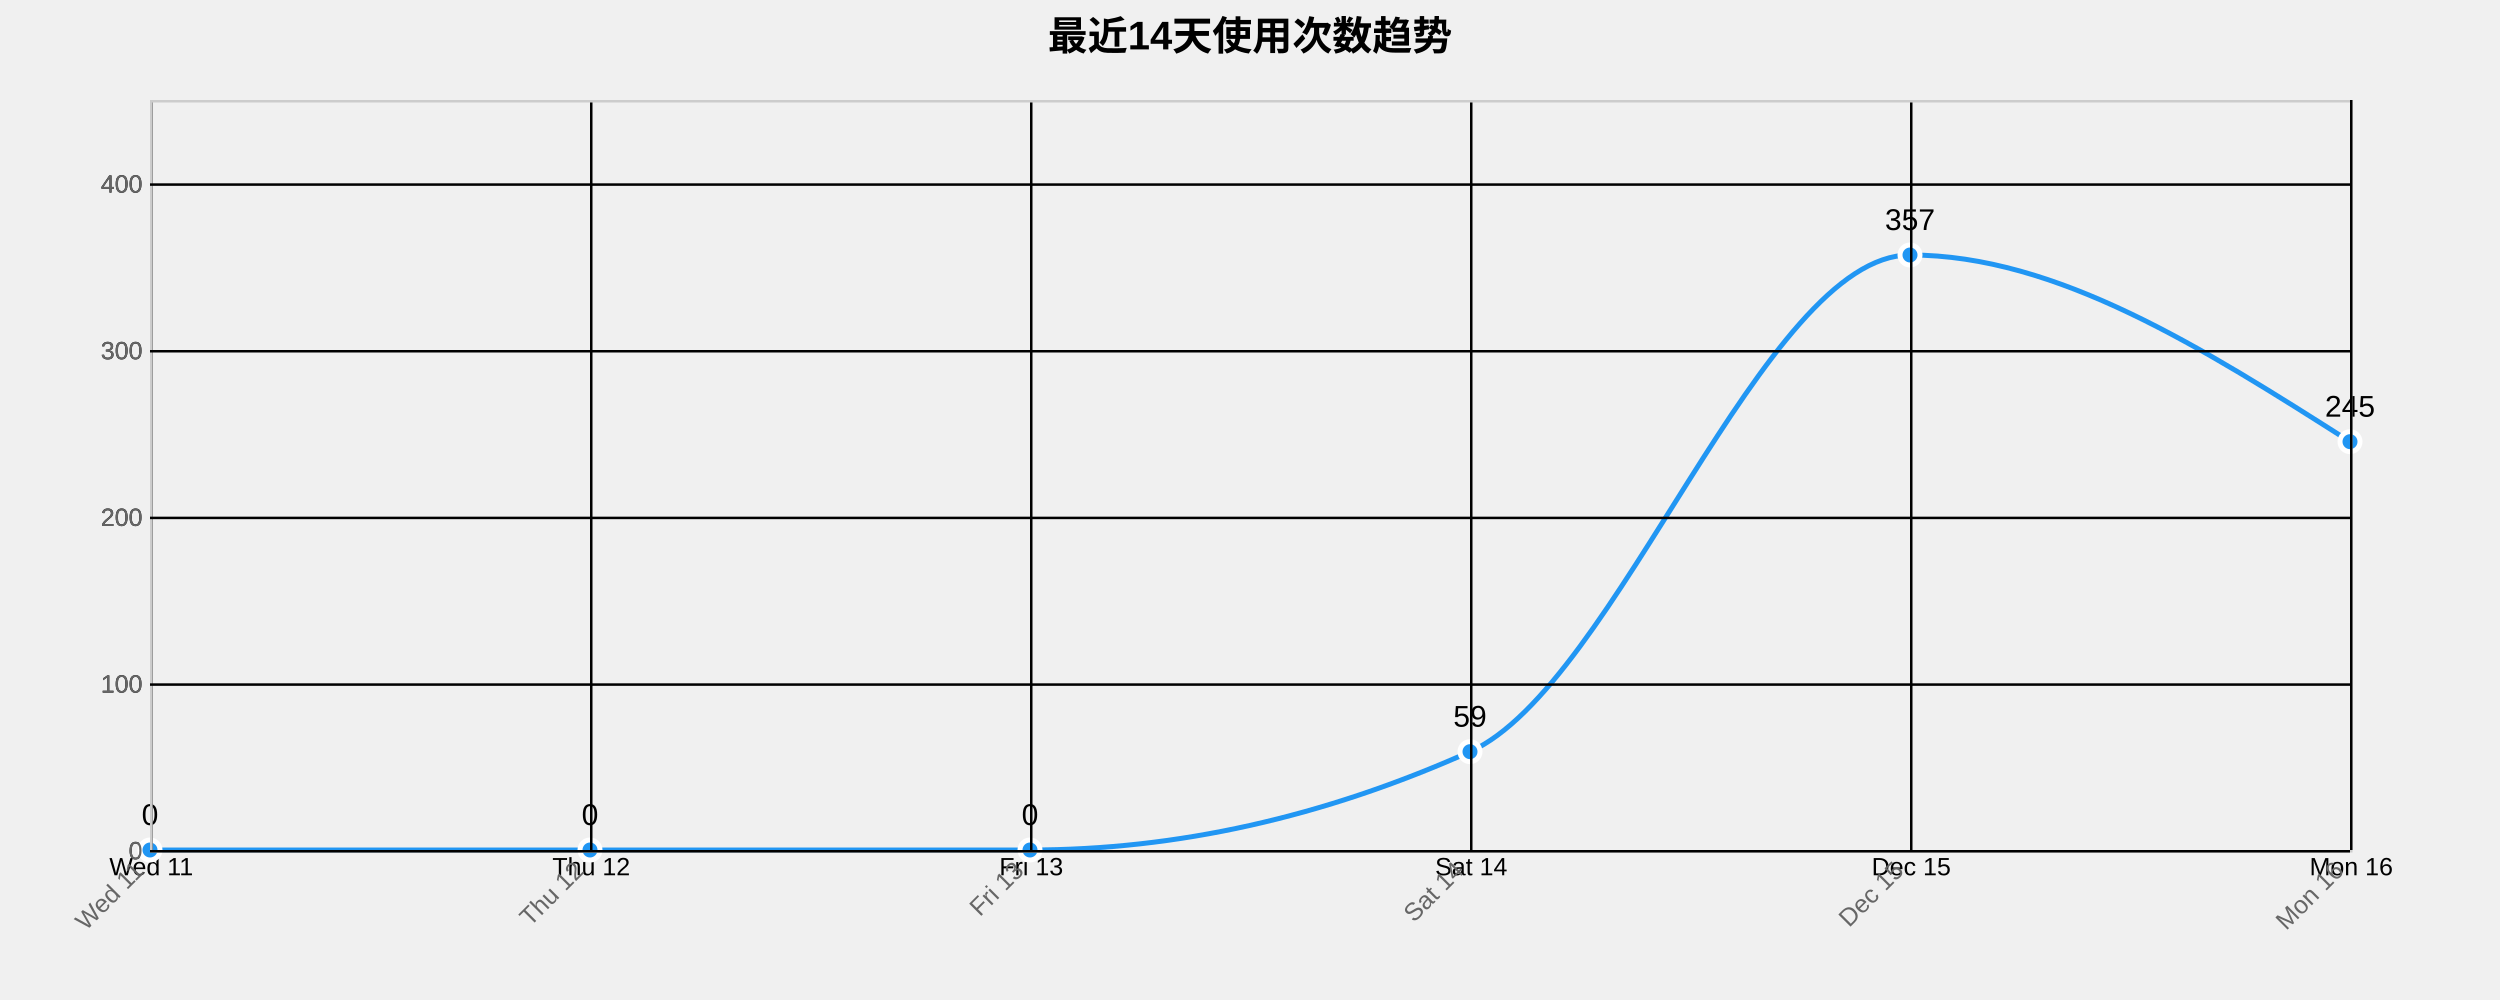
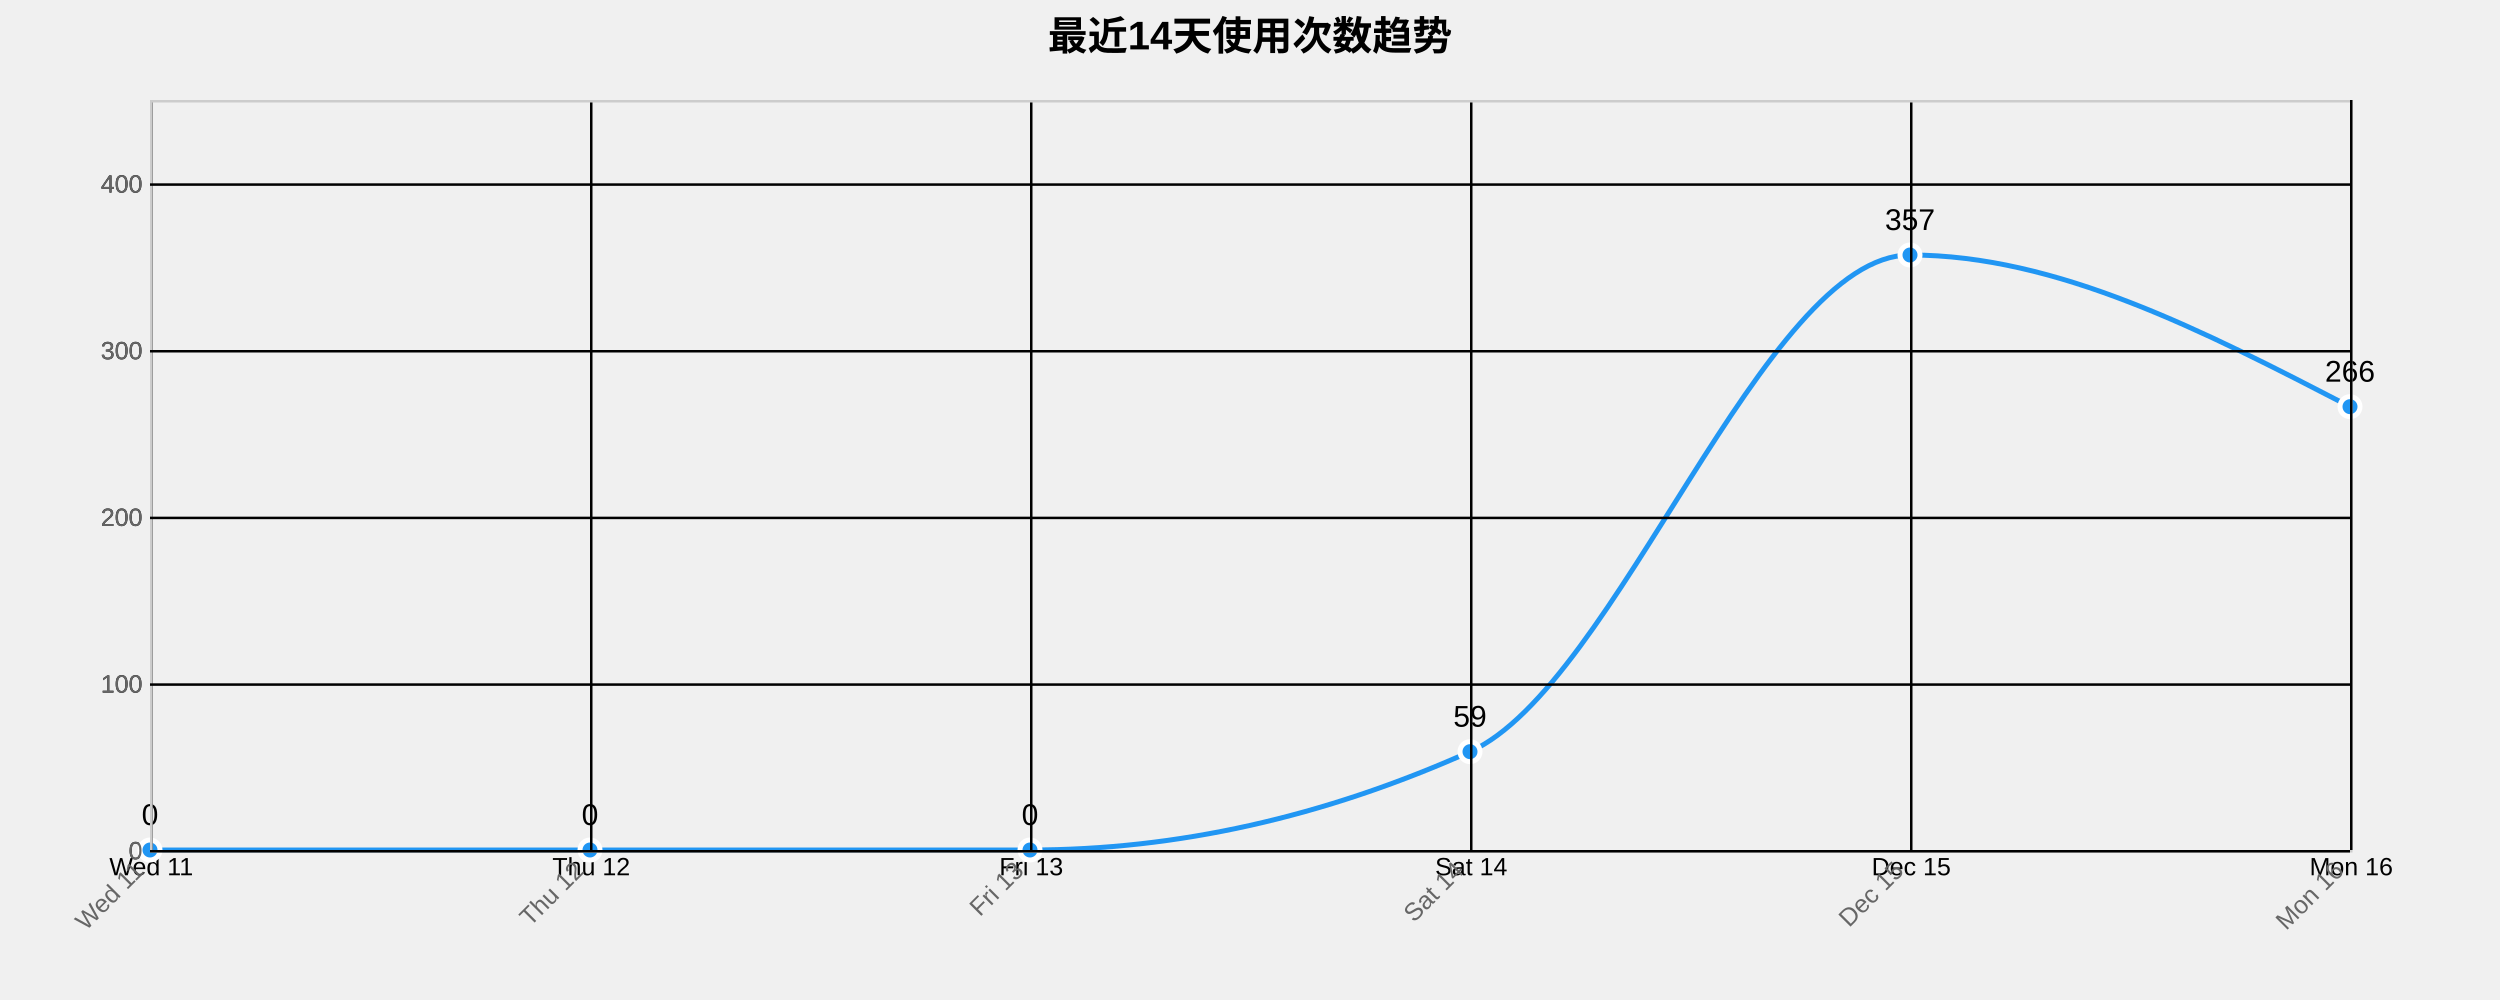
<svg xmlns="http://www.w3.org/2000/svg" width="1000" height="400">
  <g transform="translate(60,40)">
    <text x="440" y="-20" text-anchor="middle" style="font-size: 16px; font-weight: bold;">最近14天使用次数趋势</text>
    <g class="grid" transform="translate(0,300)" fill="none" font-size="10" font-family="sans-serif" text-anchor="middle">
      <path class="domain" stroke="currentColor" d="M0.5,-300V0.5H880.5V-300" />
      <g class="tick" opacity="1" transform="translate(0.5,0)">
        <line stroke="currentColor" y2="-300" />
        <text fill="currentColor" y="3" dy="0.71em">Wed 11</text>
      </g>
      <g class="tick" opacity="1" transform="translate(176.5,0)">
        <line stroke="currentColor" y2="-300" />
        <text fill="currentColor" y="3" dy="0.71em">Thu 12</text>
      </g>
      <g class="tick" opacity="1" transform="translate(352.5,0)">
        <line stroke="currentColor" y2="-300" />
        <text fill="currentColor" y="3" dy="0.71em">Fri 13</text>
      </g>
      <g class="tick" opacity="1" transform="translate(528.5,0)">
        <line stroke="currentColor" y2="-300" />
        <text fill="currentColor" y="3" dy="0.71em">Sat 14</text>
      </g>
      <g class="tick" opacity="1" transform="translate(704.5,0)">
        <line stroke="currentColor" y2="-300" />
        <text fill="currentColor" y="3" dy="0.71em">Dec 15</text>
      </g>
      <g class="tick" opacity="1" transform="translate(880.5,0)">
        <line stroke="currentColor" y2="-300" />
        <text fill="currentColor" y="3" dy="0.71em">Mon 16</text>
      </g>
    </g>
    <g class="grid" fill="none" font-size="10" font-family="sans-serif" text-anchor="end">
      <path class="domain" stroke="currentColor" d="M880,300.5H0.5V0.5H880" />
      <g class="tick" opacity="1" transform="translate(0,300.5)">
        <line stroke="currentColor" x2="880" />
        <text fill="currentColor" x="-3" dy="0.32em">0</text>
      </g>
      <g class="tick" opacity="1" transform="translate(0,233.8333)">
        <line stroke="currentColor" x2="880" />
        <text fill="currentColor" x="-3" dy="0.32em">100</text>
      </g>
      <g class="tick" opacity="1" transform="translate(0,167.1667)">
        <line stroke="currentColor" x2="880" />
        <text fill="currentColor" x="-3" dy="0.32em">200</text>
      </g>
      <g class="tick" opacity="1" transform="translate(0,100.5)">
        <line stroke="currentColor" x2="880" />
        <text fill="currentColor" x="-3" dy="0.32em">300</text>
      </g>
      <g class="tick" opacity="1" transform="translate(0,33.83333)">
        <line stroke="currentColor" x2="880" />
        <text fill="currentColor" x="-3" dy="0.32em">400</text>
      </g>
    </g>
-     <path class="area" d="M0,300C58.667,300,117.333,300,176,300C234.667,300,293.333,300,352,300C410.667,300,469.333,286.889,528,260.667C586.667,234.444,645.333,62,704,62C762.667,62,821.333,99.333,880,136.667L880,300C821.333,300,762.667,300,704,300C645.333,300,586.667,300,528,300C469.333,300,410.667,300,352,300C293.333,300,234.667,300,176,300C117.333,300,58.667,300,0,300Z" style="fill: url(#area-gradient); opacity: 0.3;" />
-     <path class="line" d="M0,300C58.667,300,117.333,300,176,300C234.667,300,293.333,300,352,300C410.667,300,469.333,286.889,528,260.667C586.667,234.444,645.333,62,704,62C762.667,62,821.333,99.333,880,136.667" style="fill: none; stroke: #2196F3; stroke-width: 2px;" />
+     <path class="area" d="M0,300C58.667,300,117.333,300,176,300C234.667,300,293.333,300,352,300C410.667,300,469.333,286.889,528,260.667C586.667,234.444,645.333,62,704,62C762.667,62,821.333,92.333,880,122.667L880,300C821.333,300,762.667,300,704,300C645.333,300,586.667,300,528,300C469.333,300,410.667,300,352,300C293.333,300,234.667,300,176,300C117.333,300,58.667,300,0,300Z" style="fill: url(#area-gradient); opacity: 0.3;" />
+     <path class="line" d="M0,300C58.667,300,117.333,300,176,300C234.667,300,293.333,300,352,300C410.667,300,469.333,286.889,528,260.667C586.667,234.444,645.333,62,704,62C762.667,62,821.333,92.333,880,122.667" style="fill: none; stroke: #2196F3; stroke-width: 2px;" />
    <circle class="dot" cx="0" cy="300" r="4" style="fill: #2196F3; stroke: #fff; stroke-width: 2px;" />
    <circle class="dot" cx="176" cy="300" r="4" style="fill: #2196F3; stroke: #fff; stroke-width: 2px;" />
    <circle class="dot" cx="352" cy="300" r="4" style="fill: #2196F3; stroke: #fff; stroke-width: 2px;" />
    <circle class="dot" cx="528" cy="260.667" r="4" style="fill: #2196F3; stroke: #fff; stroke-width: 2px;" />
    <circle class="dot" cx="704" cy="62" r="4" style="fill: #2196F3; stroke: #fff; stroke-width: 2px;" />
-     <circle class="dot" cx="880" cy="136.667" r="4" style="fill: #2196F3; stroke: #fff; stroke-width: 2px;" />
+     <circle class="dot" cx="880" cy="122.667" r="4" style="fill: #2196F3; stroke: #fff; stroke-width: 2px;" />
    <text class="label" x="0" y="290" text-anchor="middle" style="font-size: 12px;">0</text>
    <text class="label" x="176" y="290" text-anchor="middle" style="font-size: 12px;">0</text>
    <text class="label" x="352" y="290" text-anchor="middle" style="font-size: 12px;">0</text>
    <text class="label" x="528" y="250.667" text-anchor="middle" style="font-size: 12px;">59</text>
    <text class="label" x="704" y="52" text-anchor="middle" style="font-size: 12px;">357</text>
-     <text class="label" x="880" y="126.667" text-anchor="middle" style="font-size: 12px;">245</text>
+     <text class="label" x="880" y="112.667" text-anchor="middle" style="font-size: 12px;">266</text>
    <g class="x-axis" transform="translate(0,300)" fill="none" font-size="10" font-family="sans-serif" text-anchor="middle">
      <path class="domain" stroke="currentColor" d="M0.5,-300V0.5H880.5V-300" />
      <g class="tick" opacity="1" transform="translate(0.5,0)">
        <line stroke="currentColor" y2="-300" />
        <text fill="currentColor" y="3" dy=".15em" style="text-anchor: end;" dx="-.8em" transform="rotate(-45)">Wed 11</text>
      </g>
      <g class="tick" opacity="1" transform="translate(176.5,0)">
        <line stroke="currentColor" y2="-300" />
        <text fill="currentColor" y="3" dy=".15em" style="text-anchor: end;" dx="-.8em" transform="rotate(-45)">Thu 12</text>
      </g>
      <g class="tick" opacity="1" transform="translate(352.5,0)">
        <line stroke="currentColor" y2="-300" />
        <text fill="currentColor" y="3" dy=".15em" style="text-anchor: end;" dx="-.8em" transform="rotate(-45)">Fri 13</text>
      </g>
      <g class="tick" opacity="1" transform="translate(528.5,0)">
        <line stroke="currentColor" y2="-300" />
        <text fill="currentColor" y="3" dy=".15em" style="text-anchor: end;" dx="-.8em" transform="rotate(-45)">Sat 14</text>
      </g>
      <g class="tick" opacity="1" transform="translate(704.5,0)">
        <line stroke="currentColor" y2="-300" />
        <text fill="currentColor" y="3" dy=".15em" style="text-anchor: end;" dx="-.8em" transform="rotate(-45)">Dec 15</text>
      </g>
      <g class="tick" opacity="1" transform="translate(880.5,0)">
        <line stroke="currentColor" y2="-300" />
        <text fill="currentColor" y="3" dy=".15em" style="text-anchor: end;" dx="-.8em" transform="rotate(-45)">Mon 16</text>
      </g>
    </g>
    <g class="y-axis" fill="none" font-size="10" font-family="sans-serif" text-anchor="end">
      <path class="domain" stroke="currentColor" d="M880,300.5H0.5V0.5H880" />
      <g class="tick" opacity="1" transform="translate(0,300.5)">
        <line stroke="currentColor" x2="880" />
        <text fill="currentColor" x="-3" dy="0.32em">0</text>
      </g>
      <g class="tick" opacity="1" transform="translate(0,233.8333)">
        <line stroke="currentColor" x2="880" />
        <text fill="currentColor" x="-3" dy="0.32em">100</text>
      </g>
      <g class="tick" opacity="1" transform="translate(0,167.1667)">
        <line stroke="currentColor" x2="880" />
        <text fill="currentColor" x="-3" dy="0.32em">200</text>
      </g>
      <g class="tick" opacity="1" transform="translate(0,100.5)">
        <line stroke="currentColor" x2="880" />
        <text fill="currentColor" x="-3" dy="0.32em">300</text>
      </g>
      <g class="tick" opacity="1" transform="translate(0,33.83333)">
        <line stroke="currentColor" x2="880" />
        <text fill="currentColor" x="-3" dy="0.32em">400</text>
      </g>
    </g>
    <style>
    .grid line {
      stroke: #e0e0e0;
      stroke-opacity: 0.7;
      shape-rendering: crispEdges;
    }
    .grid path {
      stroke-width: 0;
    }
    .dot:hover {
      r: 6;
    }
    text {
      font-family: Arial, sans-serif;
    }
    .x-axis path, .y-axis path {
      stroke: #ccc;
    }
    .x-axis text, .y-axis text {
      fill: #666;
    }
  </style>
  </g>
</svg>
